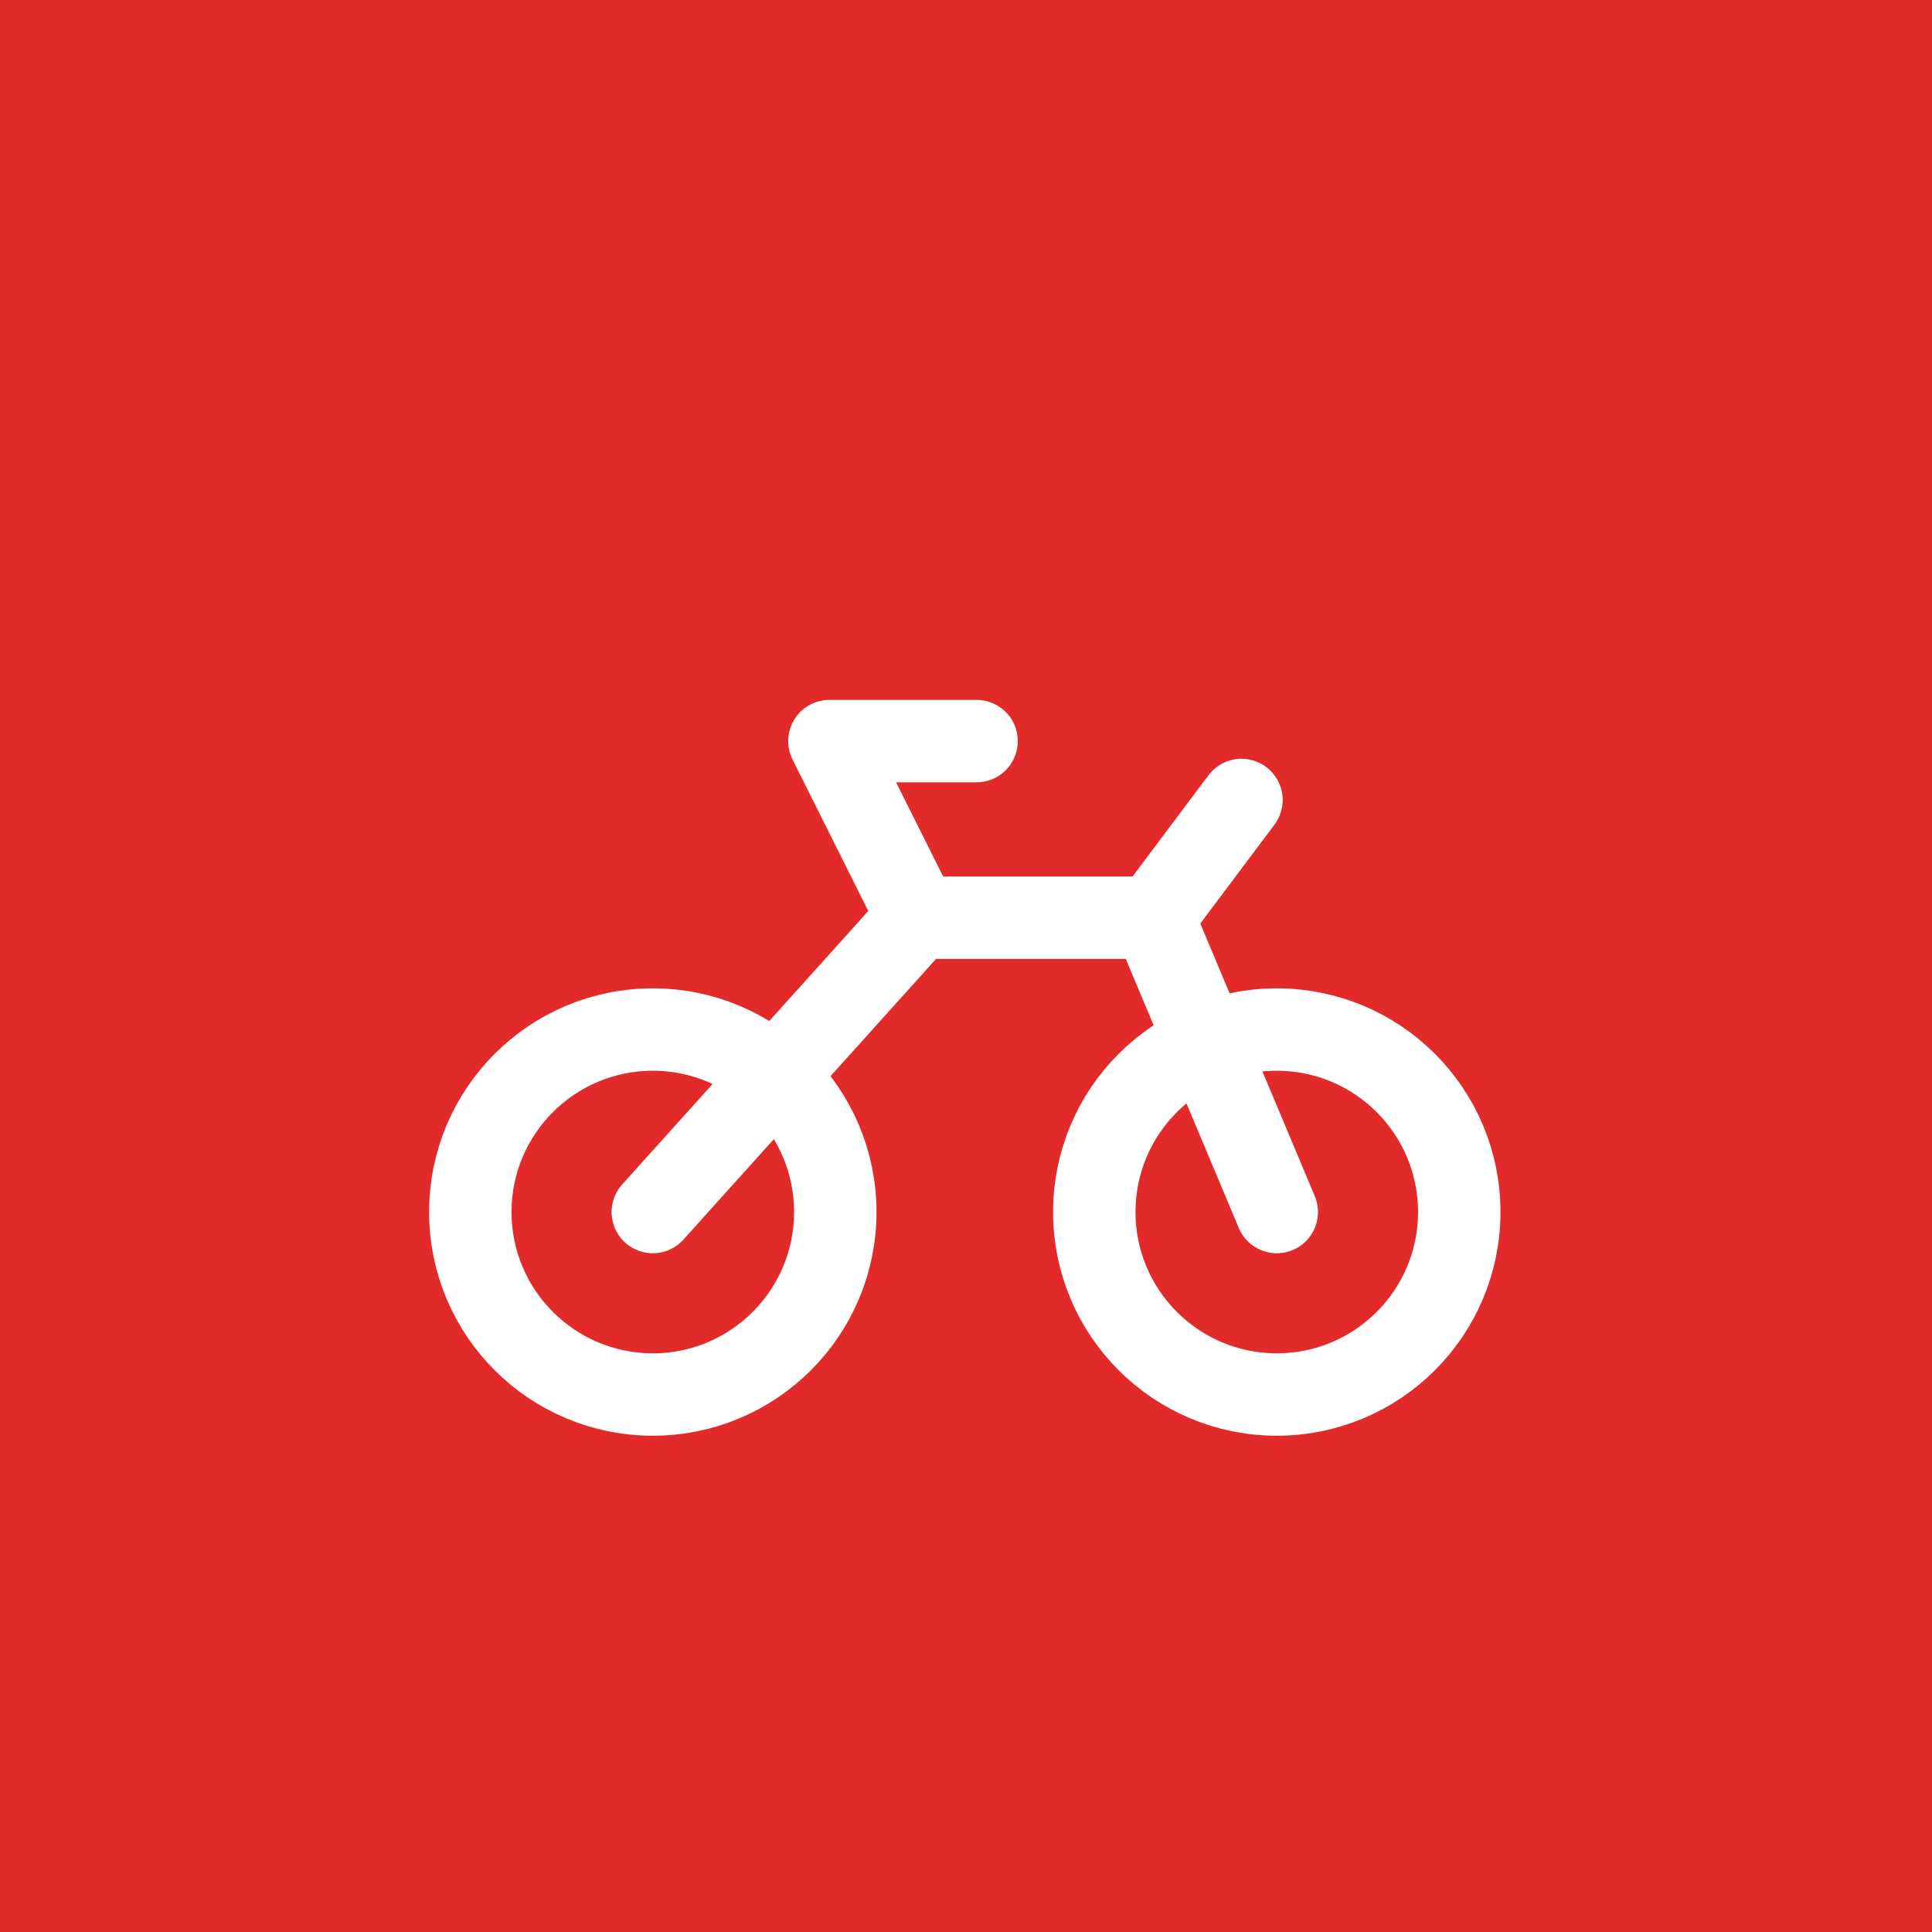
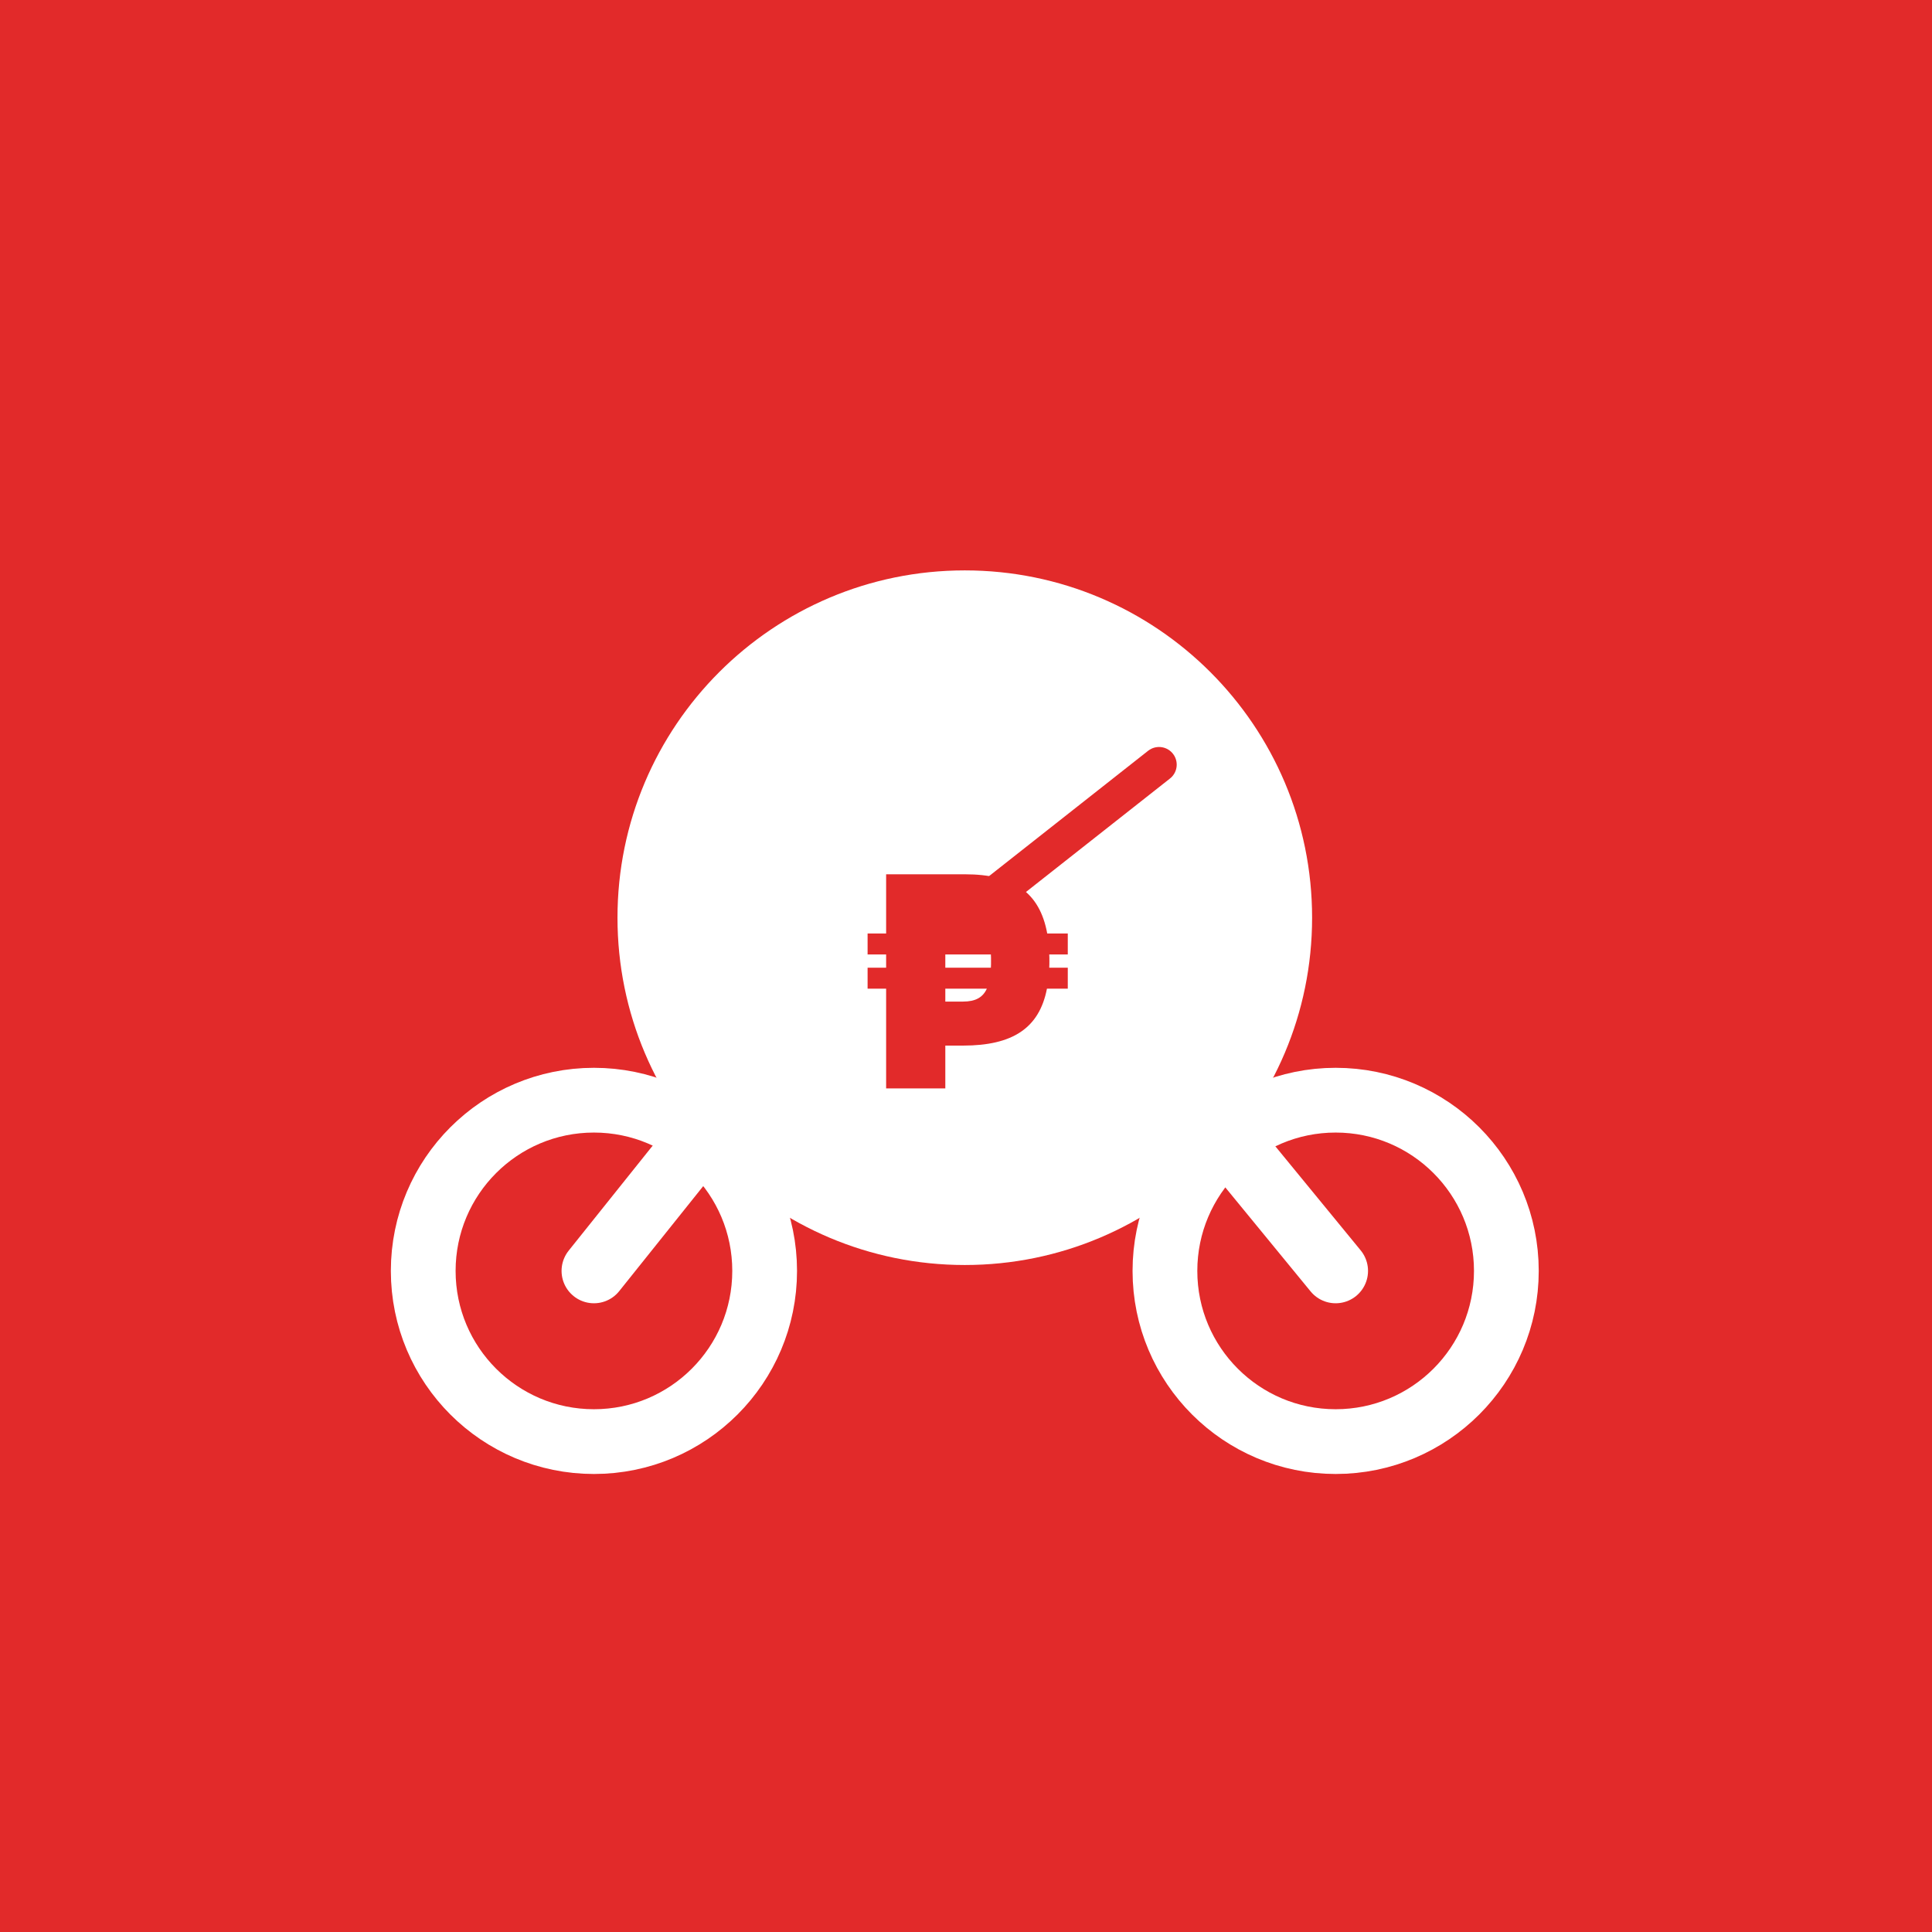
<svg xmlns="http://www.w3.org/2000/svg" viewBox="0 0 512 512">
  <rect width="512" height="512" fill="#E22A2A" />
-   <g transform="translate(56,56) scale(0.78)" fill="none" stroke="#fff" stroke-width="28" stroke-linecap="round" stroke-linejoin="round">
-     <circle cx="150" cy="340" r="62" />
-     <circle cx="362" cy="340" r="62" />
-     <path d="M150 340 L240 240 L320 240 L362 340" />
-     <path d="M240 240 L210 180 L260 180" />
-     <path d="M320 240 L350 200" />
+   <g transform="translate(56,56) scale(0.78)">
+     <g fill="none" stroke="#fff" stroke-width="22" stroke-linecap="round" stroke-linejoin="round">
+       <circle cx="130" cy="360" r="58" />
+       <circle cx="382" cy="360" r="58" />
+       <path d="M130 360 L210 260 L300 260 L382 360" />
+       <path d="M210 260 L185 210 L235 210" />
+       <path d="M300 260 L335 220" />
+     </g>
+     <circle cx="256" cy="240" r="118" fill="#fff" />
+     <path d="M256 240 L322 188" stroke="#E22A2A" stroke-width="12" stroke-linecap="round" fill="none" />
+     <circle cx="256" cy="240" r="10" fill="#E22A2A" />
+     <text x="256" y="298" text-anchor="middle" font-size="100" font-weight="900" font-family="Inter, Arial, sans-serif" fill="#E22A2A">₱</text>
  </g>
</svg>
